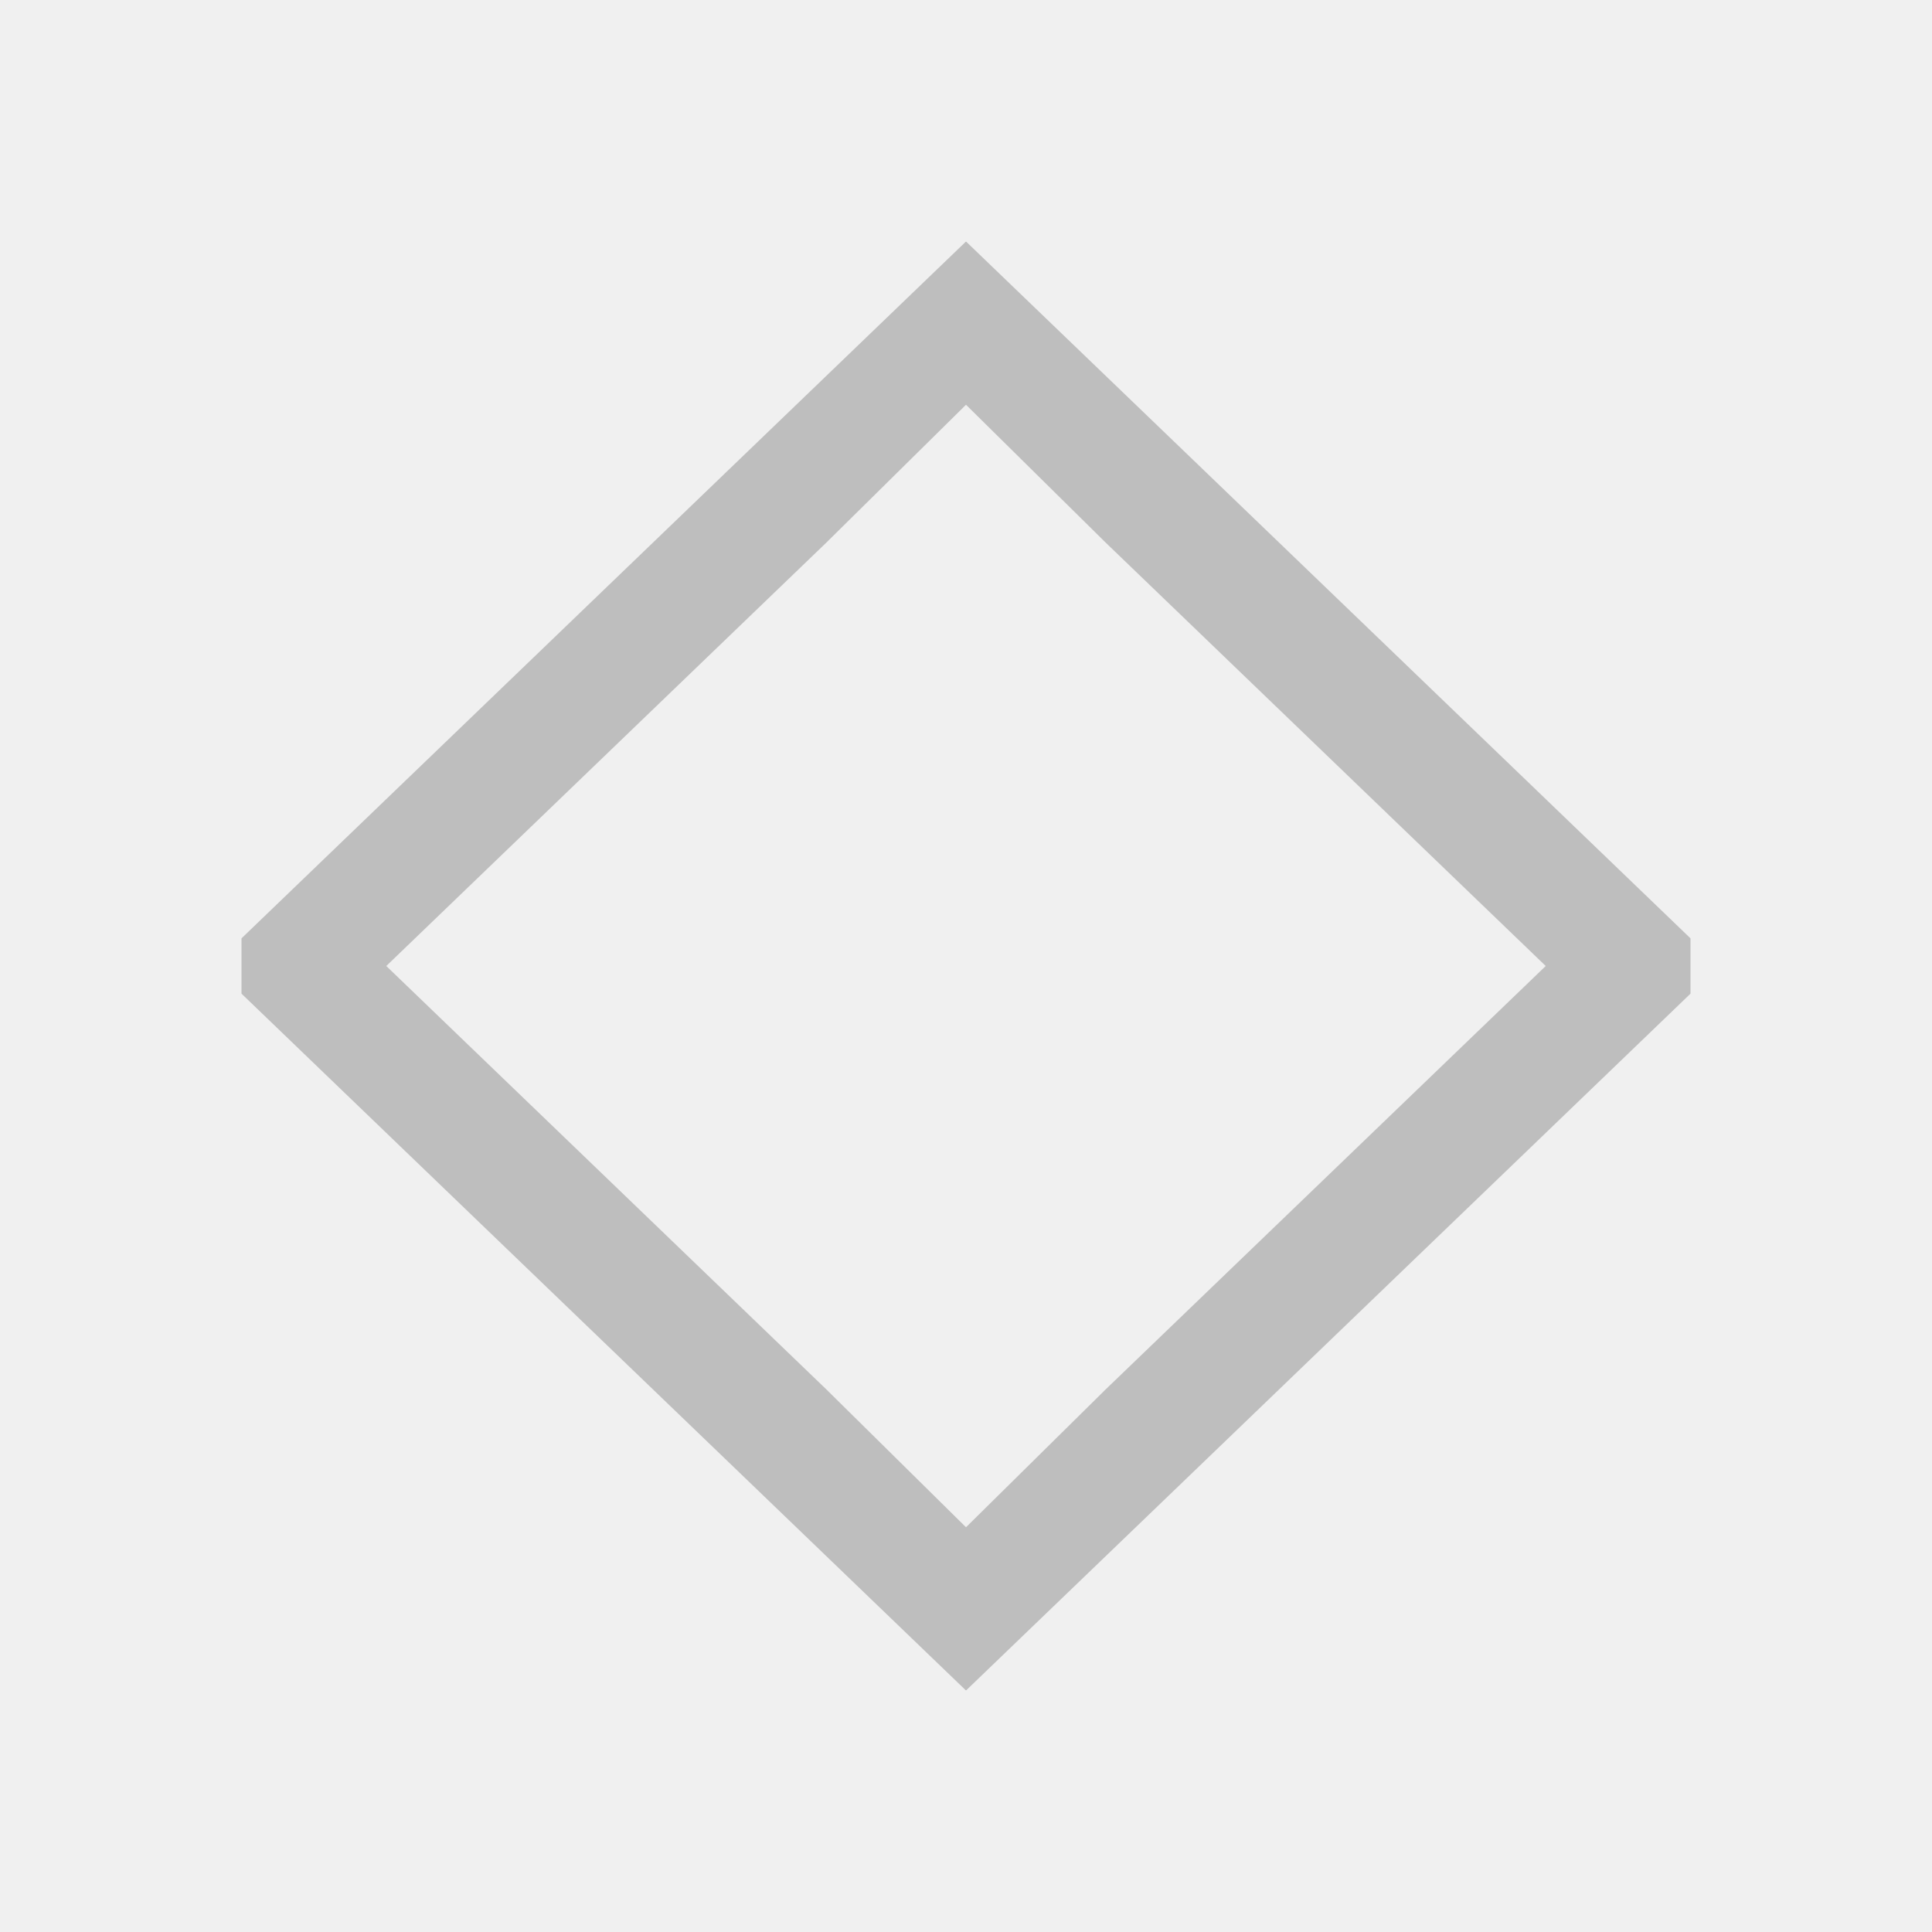
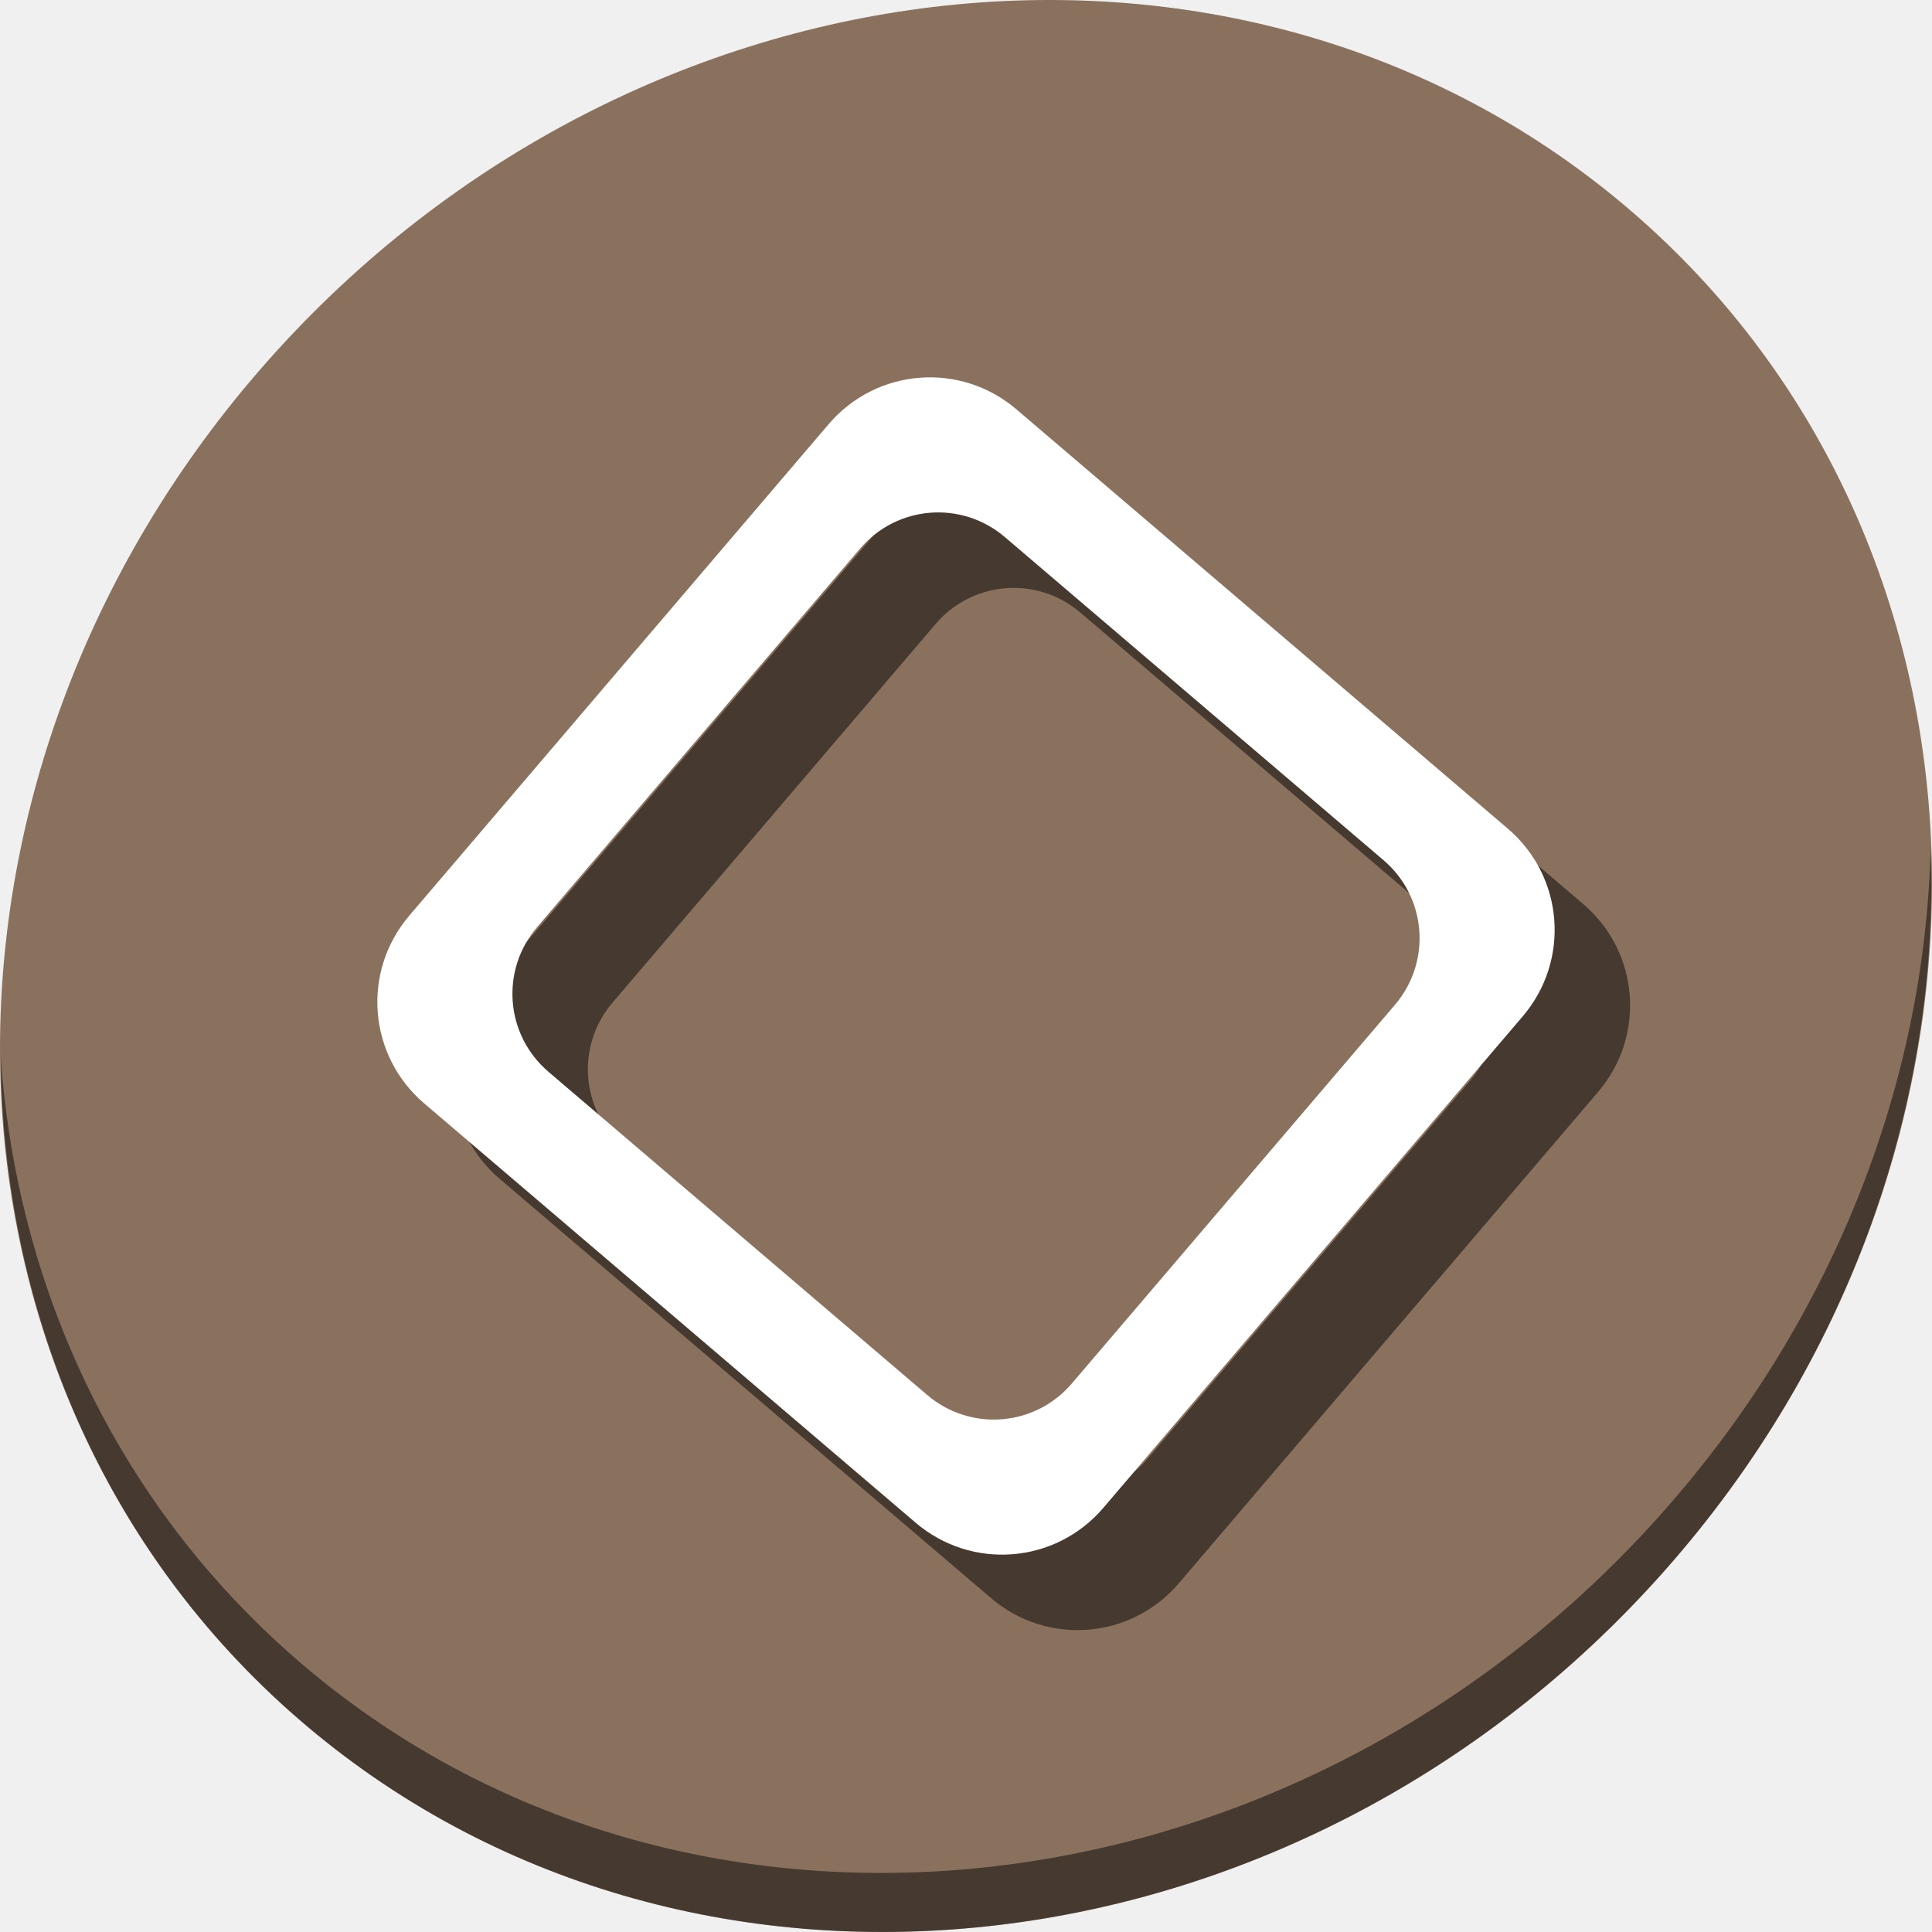
- <svg xmlns="http://www.w3.org/2000/svg" viewBox="0 0 16 16">
+ <svg xmlns="http://www.w3.org/2000/svg" viewBox="0 0 64 64" version="1.1" id="svg6" width="64" height="64">
  <defs id="defs3051">
    <style type="text/css" id="current-color-scheme">
      .ColorScheme-Text {
        color:#bebebe;
      }
      </style>
  </defs>
-   <path style="fill:currentColor;fill-opacity:1;stroke:none" d="M 8,2 2,7.771 2,8 2,8.229 8,14 9.875,12.197 14,8.229 14,8 14,7.771 9.875,3.803 Z M 8,3.352 9.156,4.493 12.801,8 9.156,11.507 8,12.648 6.844,11.507 3.199,8 6.844,4.493 Z" class="ColorScheme-Text" />
+   <g id="g846" transform="matrix(0.125,0,0,0.125,3.3996626e-7,56)">
+     <path style="fill:#8a715e;fill-opacity:1;stroke-width:11.11" d="m 432.913,-391.526 c 102.193,88.575 105.827,249.7 8.117,359.899 C 343.32,78.572 181.279,96.101 79.087,7.526 -23.106,-81.049 -26.74,-242.174 70.97,-352.373 168.68,-462.572 330.72,-480.101 432.913,-391.526 Z" id="path911" />
+     <path style="opacity:1;fill:#000000;fill-opacity:0.49;stroke-width:11.11" d="m 511.635,-223.096 c -1.551,61.312 -25.161,124.155 -70.966,175.814 C 342.959,62.917 180.919,80.446 78.726,-8.129 30.827,-49.644 4.497,-107.077 0.194,-167.771 0.799,-101.415 27.117,-37.518 79.079,7.519 181.271,96.094 343.319,78.556 441.022,-31.634 490.726,-87.692 514.027,-156.925 511.635,-223.096 Z" id="path913" />
+     <path style="opacity:1;fill:#000000;fill-opacity:0.49;stroke:none;stroke-width:3.286;stroke-linecap:butt;stroke-linejoin:bevel;stroke-miterlimit:4;stroke-dasharray:none;stroke-dashoffset:0;stroke-opacity:1" d="m 128.48,-185.364 c -12.696,14.88 -10.938,37.081 3.941,49.777 l 130.215,111.107 c 14.88,12.696 37.08,10.937 49.776,-3.942 L 423.519,-158.637 c 12.696,-14.88 10.938,-37.079 -3.941,-49.775 L 289.364,-319.519 c -14.88,-12.696 -37.08,-10.939 -49.776,3.94 z m 33.851,3.067 85.612,-100.336 c 9.783,-11.465 26.889,-12.82 38.354,-3.037 l 100.336,85.612 c 11.465,9.783 12.819,26.888 3.036,38.353 l -85.612,100.336 c -9.783,11.465 -26.888,12.821 -38.353,3.038 L 165.368,-143.943 c -11.465,-9.783 -12.82,-26.889 -3.037,-38.354 z" id="path840" />
+     <path id="rect835" d="m 108.48,-205.364 c -12.696,14.88 -10.938,37.081 3.941,49.777 l 130.215,111.107 c 14.88,12.696 37.08,10.937 49.776,-3.942 L 403.519,-178.637 c 12.696,-14.88 10.938,-37.079 -3.941,-49.775 L 269.364,-339.519 c -14.88,-12.696 -37.08,-10.939 -49.776,3.94 z m 33.851,3.067 85.612,-100.336 c 9.783,-11.465 26.889,-12.82 38.354,-3.037 l 100.336,85.612 c 11.465,9.783 12.819,26.888 3.036,38.353 l -85.612,100.336 c -9.783,11.465 -26.888,12.821 -38.353,3.038 L 145.368,-163.943 c -11.465,-9.783 -12.82,-26.889 -3.037,-38.354 z" style="opacity:1;fill:#ffffff;fill-opacity:1;stroke:none;stroke-width:3.286;stroke-linecap:butt;stroke-linejoin:bevel;stroke-miterlimit:4;stroke-dasharray:none;stroke-dashoffset:0;stroke-opacity:1" />
+   </g>
</svg>
